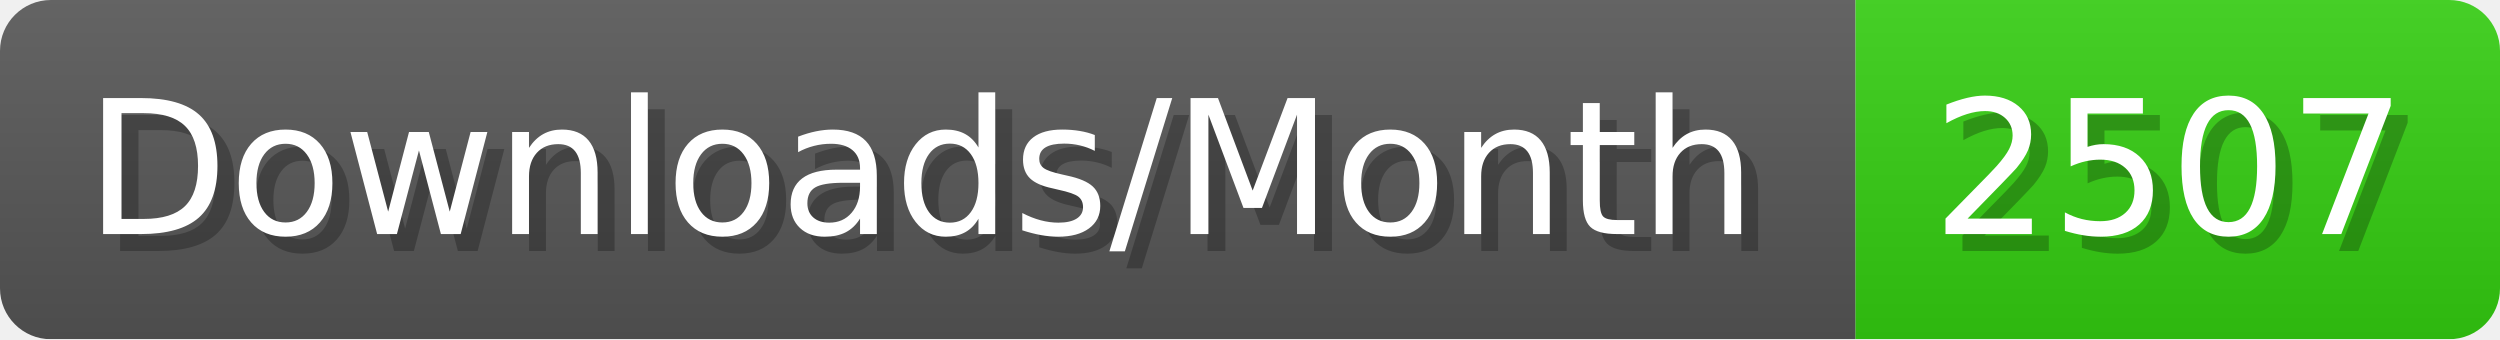
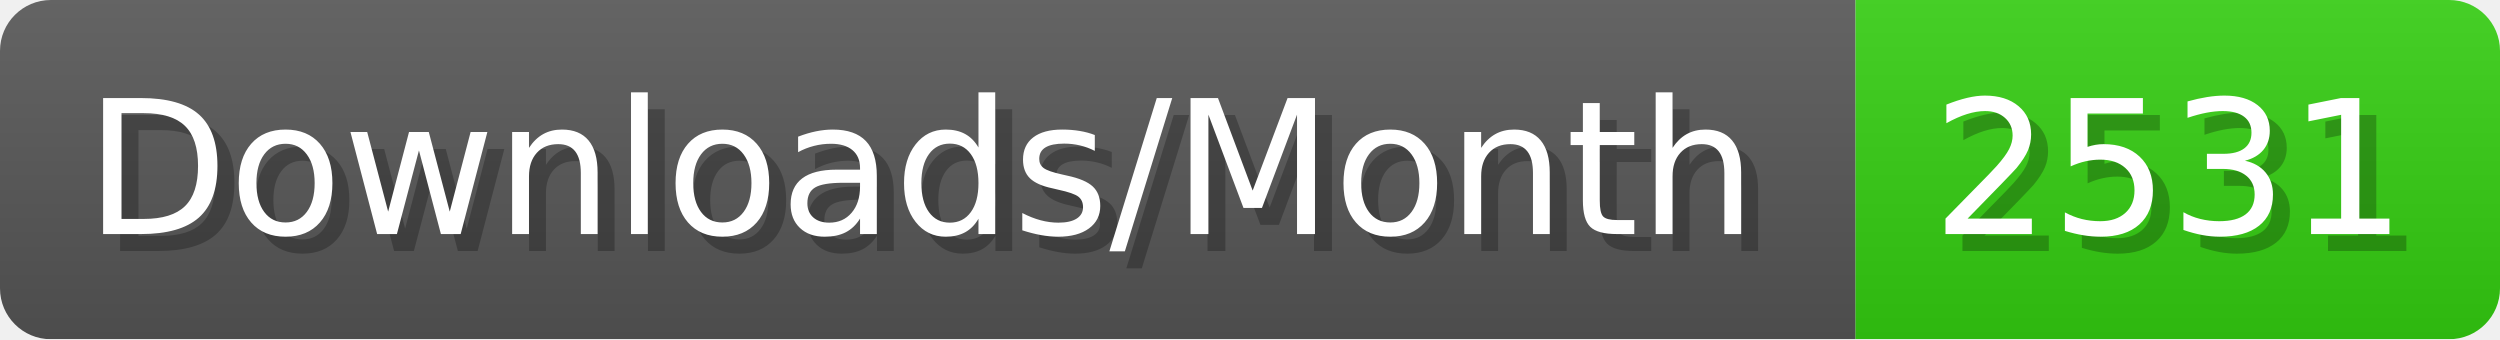
- <svg xmlns="http://www.w3.org/2000/svg" width="147.4" height="20" viewBox="0 0 1474 200" role="img" aria-label="Downloads/Month: 2507">
+ <svg xmlns="http://www.w3.org/2000/svg" width="147.4" height="20" viewBox="0 0 1474 200" role="img" aria-label="Downloads/Month: 2531">
  <linearGradient id="YlXUI" x2="0" y2="100%">
    <stop offset="0" stop-opacity=".1" stop-color="#EEE" />
    <stop offset="1" stop-opacity=".1" />
  </linearGradient>
  <mask id="JHhop">
    <rect width="1474" height="200" rx="30" fill="#FFF" />
  </mask>
  <g mask="url(#JHhop)">
    <rect width="1094" height="200" fill="#555" />
    <rect width="380" height="200" fill="#3C1" x="1094" />
    <rect width="1474" height="200" fill="url(#YlXUI)" />
  </g>
  <g aria-hidden="true" fill="#fff" text-anchor="start" font-family="Verdana,DejaVu Sans,sans-serif" font-size="110">
    <text x="60" y="148" textLength="994" fill="#000" opacity="0.25">Downloads/Month</text>
    <text x="50" y="138" textLength="994">Downloads/Month</text>
-     <text x="1149" y="148" textLength="280" fill="#000" opacity="0.25">2507</text>
-     <text x="1139" y="138" textLength="280">2507</text>
+     <text x="1149" y="148" textLength="280" fill="#000" opacity="0.25">2531</text>
+     <text x="1139" y="138" textLength="280">2531</text>
  </g>
</svg>
